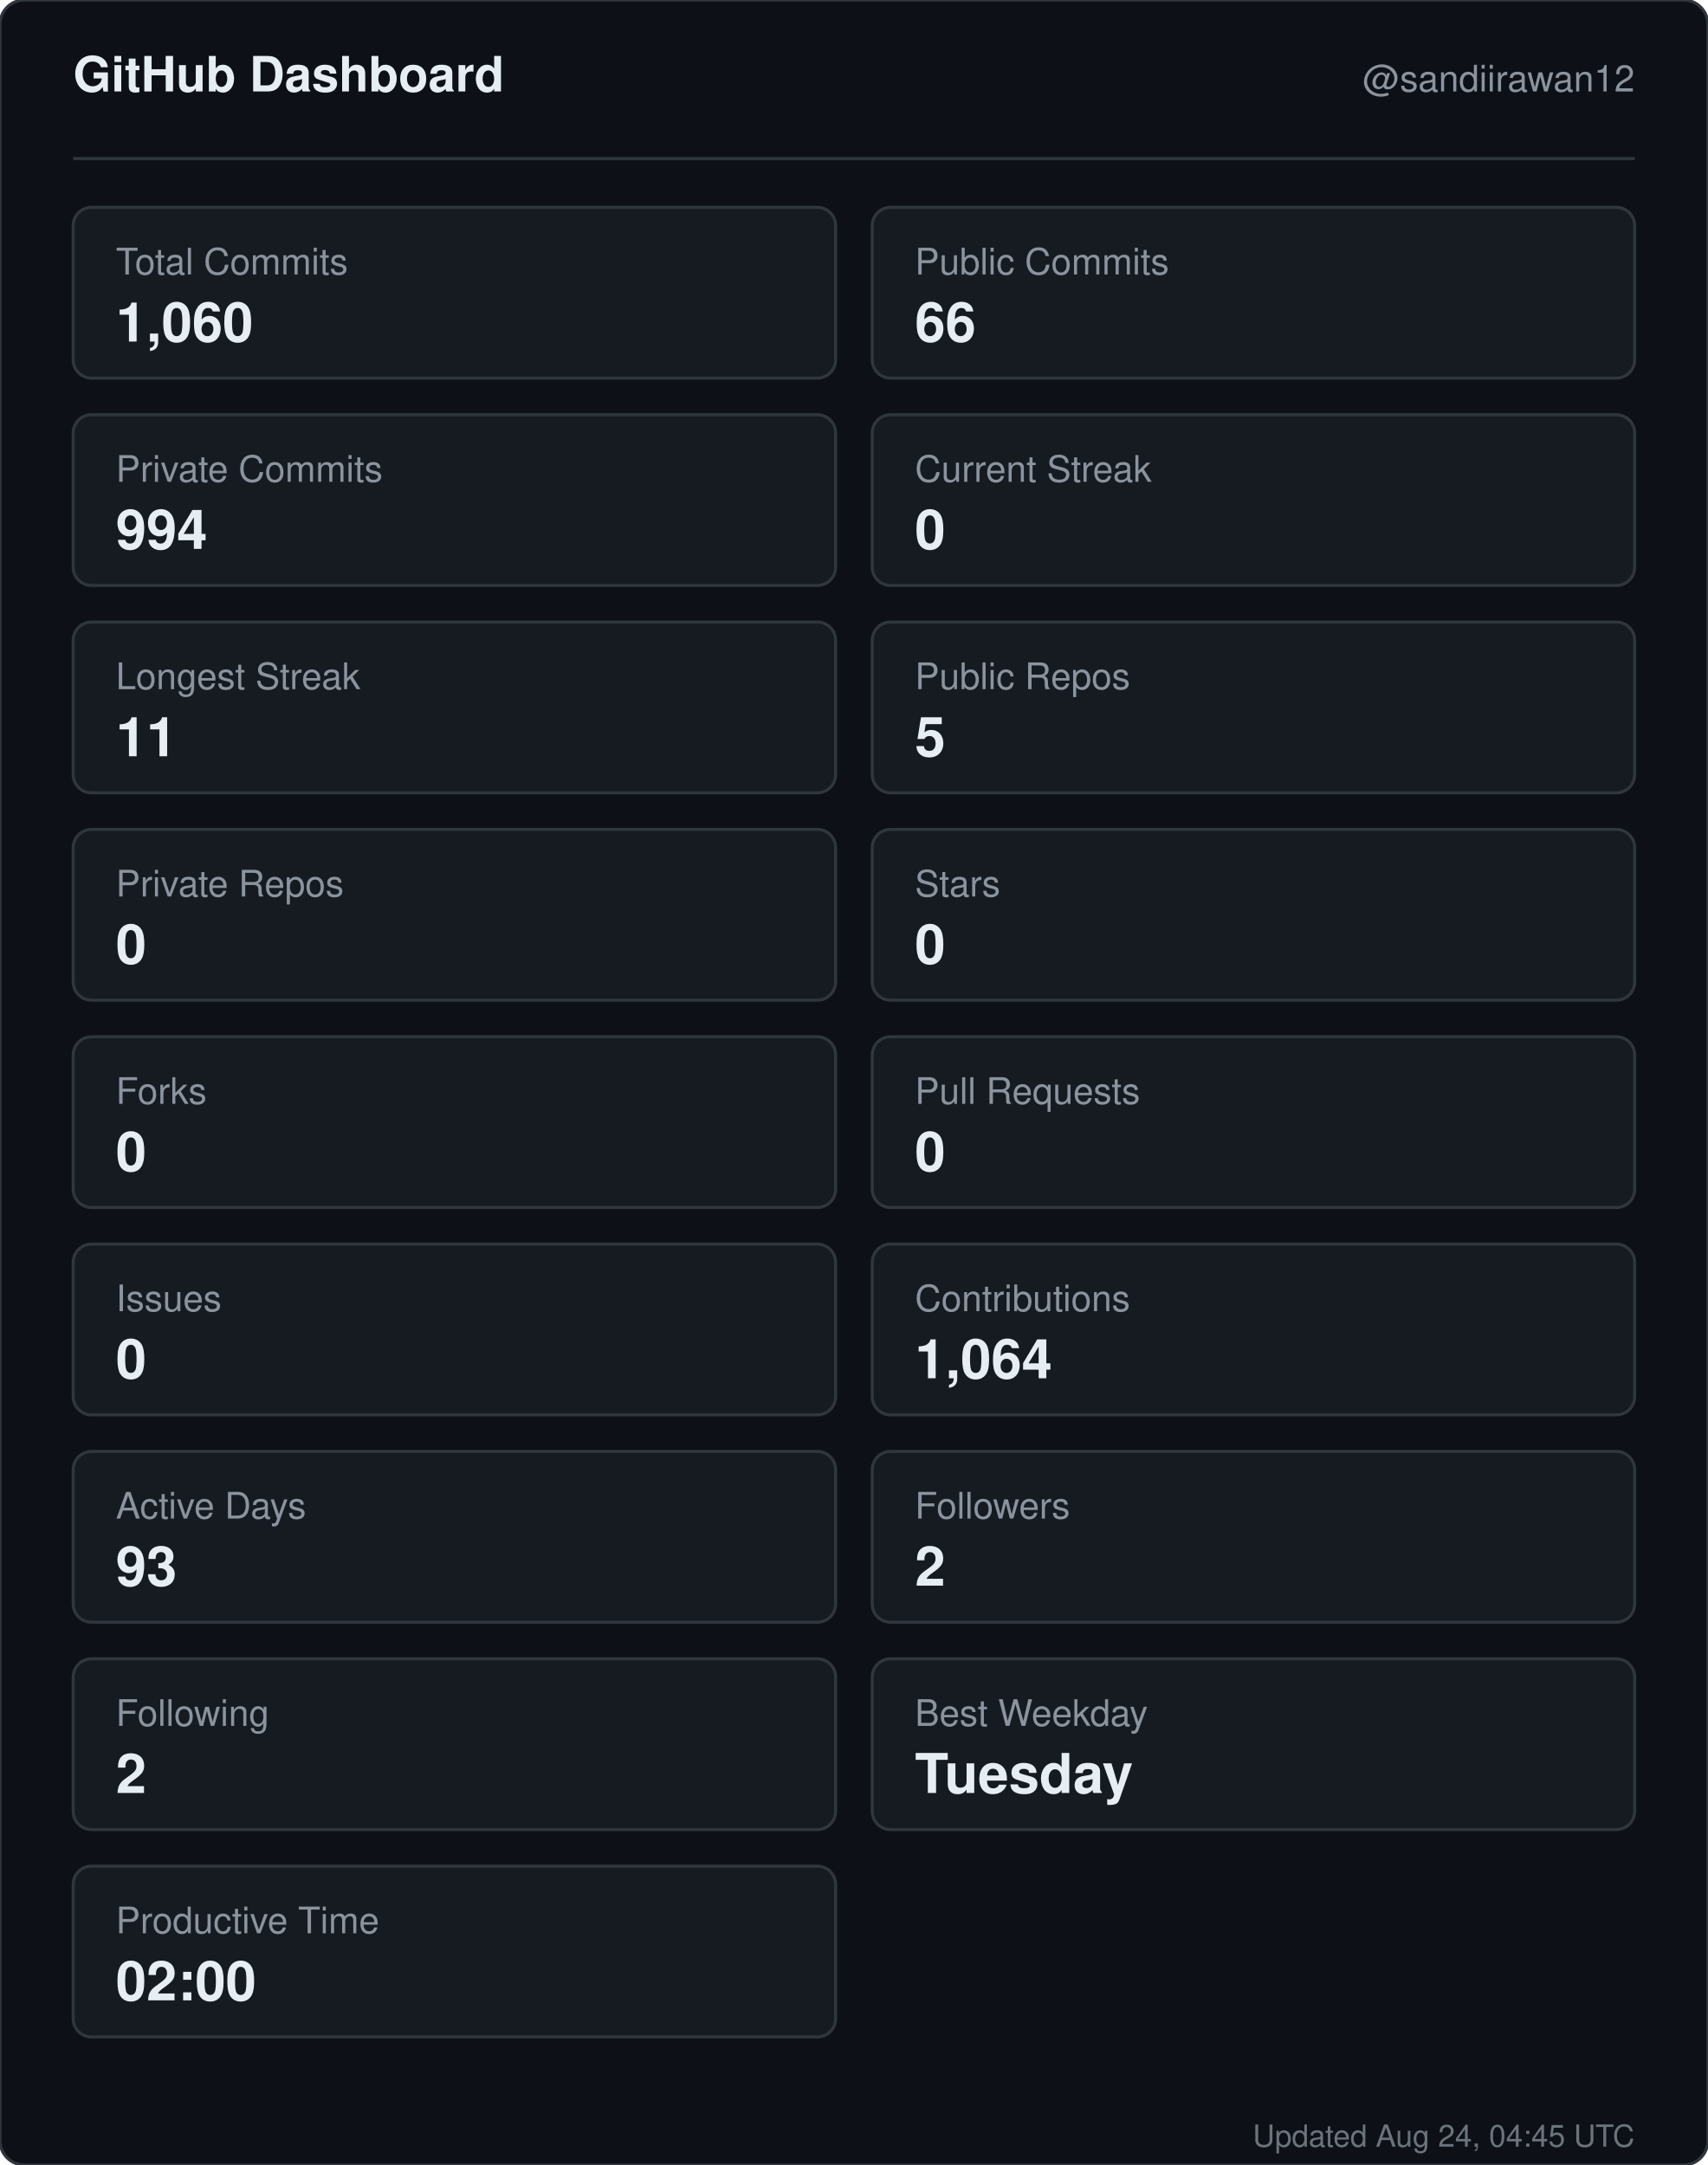
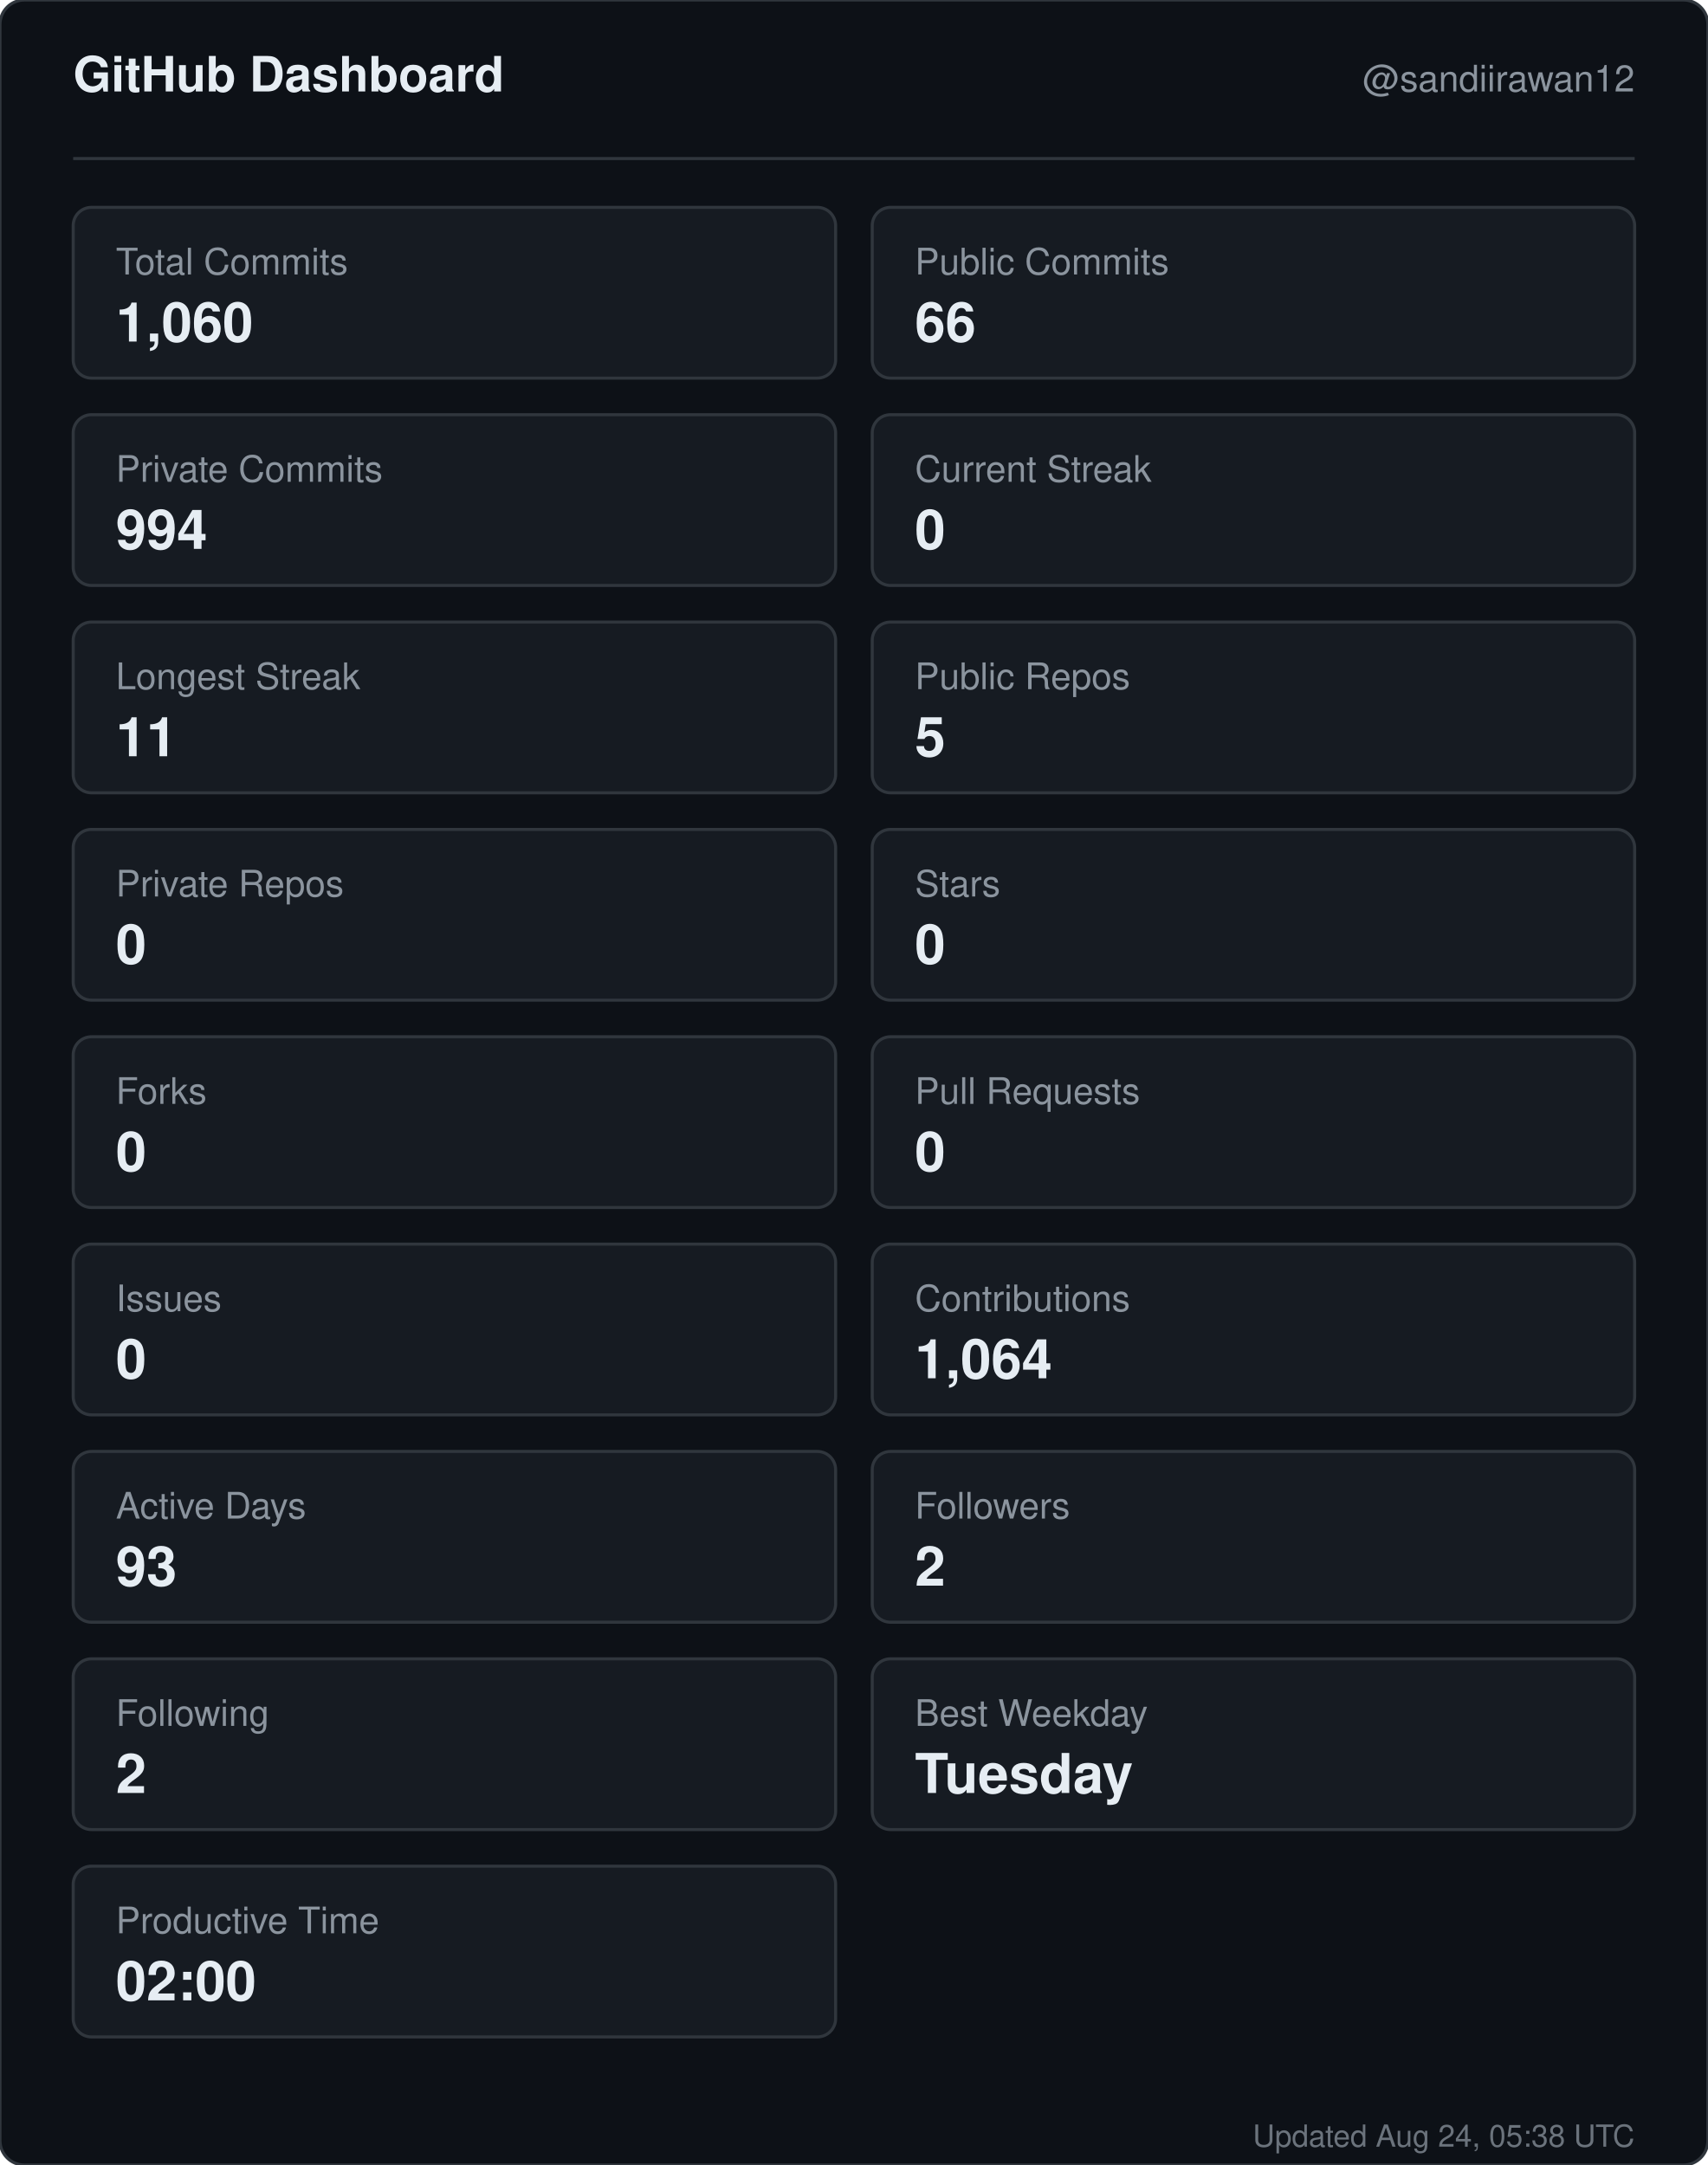
<svg xmlns="http://www.w3.org/2000/svg" width="560" height="710" viewBox="0 0 560 710" role="img" aria-label="GitHub dashboard for sandiirawan12">
  <rect width="560" height="710" rx="8" fill="#0d1117" stroke="#30363d" />
  <g font-family="-apple-system, BlinkMacSystemFont, Segoe UI, Helvetica, Arial, sans-serif">
    <text x="24" y="30" fill="#e6edf3" font-size="16" font-weight="700">GitHub Dashboard</text>
    <text x="536" y="30" fill="#8b949e" font-size="12" text-anchor="end">@sandiirawan12</text>
    <line x1="24" y1="52" x2="536" y2="52" stroke="#30363d" />
    <rect x="24" y="68" width="250" height="56" rx="6" fill="#161b22" stroke="#30363d" />
    <text x="38" y="90" fill="#8b949e" font-size="12">Total Commits</text>
    <text x="38" y="112" fill="#e6edf3" font-size="18" font-weight="700">1,060</text>
    <rect x="286" y="68" width="250" height="56" rx="6" fill="#161b22" stroke="#30363d" />
    <text x="300" y="90" fill="#8b949e" font-size="12">Public Commits</text>
    <text x="300" y="112" fill="#e6edf3" font-size="18" font-weight="700">66</text>
    <rect x="24" y="136" width="250" height="56" rx="6" fill="#161b22" stroke="#30363d" />
    <text x="38" y="158" fill="#8b949e" font-size="12">Private Commits</text>
    <text x="38" y="180" fill="#e6edf3" font-size="18" font-weight="700">994</text>
    <rect x="286" y="136" width="250" height="56" rx="6" fill="#161b22" stroke="#30363d" />
    <text x="300" y="158" fill="#8b949e" font-size="12">Current Streak</text>
    <text x="300" y="180" fill="#e6edf3" font-size="18" font-weight="700">0</text>
    <rect x="24" y="204" width="250" height="56" rx="6" fill="#161b22" stroke="#30363d" />
    <text x="38" y="226" fill="#8b949e" font-size="12">Longest Streak</text>
    <text x="38" y="248" fill="#e6edf3" font-size="18" font-weight="700">11</text>
    <rect x="286" y="204" width="250" height="56" rx="6" fill="#161b22" stroke="#30363d" />
    <text x="300" y="226" fill="#8b949e" font-size="12">Public Repos</text>
    <text x="300" y="248" fill="#e6edf3" font-size="18" font-weight="700">5</text>
    <rect x="24" y="272" width="250" height="56" rx="6" fill="#161b22" stroke="#30363d" />
    <text x="38" y="294" fill="#8b949e" font-size="12">Private Repos</text>
    <text x="38" y="316" fill="#e6edf3" font-size="18" font-weight="700">0</text>
    <rect x="286" y="272" width="250" height="56" rx="6" fill="#161b22" stroke="#30363d" />
    <text x="300" y="294" fill="#8b949e" font-size="12">Stars</text>
    <text x="300" y="316" fill="#e6edf3" font-size="18" font-weight="700">0</text>
    <rect x="24" y="340" width="250" height="56" rx="6" fill="#161b22" stroke="#30363d" />
    <text x="38" y="362" fill="#8b949e" font-size="12">Forks</text>
    <text x="38" y="384" fill="#e6edf3" font-size="18" font-weight="700">0</text>
    <rect x="286" y="340" width="250" height="56" rx="6" fill="#161b22" stroke="#30363d" />
    <text x="300" y="362" fill="#8b949e" font-size="12">Pull Requests</text>
    <text x="300" y="384" fill="#e6edf3" font-size="18" font-weight="700">0</text>
    <rect x="24" y="408" width="250" height="56" rx="6" fill="#161b22" stroke="#30363d" />
    <text x="38" y="430" fill="#8b949e" font-size="12">Issues</text>
    <text x="38" y="452" fill="#e6edf3" font-size="18" font-weight="700">0</text>
    <rect x="286" y="408" width="250" height="56" rx="6" fill="#161b22" stroke="#30363d" />
    <text x="300" y="430" fill="#8b949e" font-size="12">Contributions</text>
    <text x="300" y="452" fill="#e6edf3" font-size="18" font-weight="700">1,064</text>
    <rect x="24" y="476" width="250" height="56" rx="6" fill="#161b22" stroke="#30363d" />
    <text x="38" y="498" fill="#8b949e" font-size="12">Active Days</text>
    <text x="38" y="520" fill="#e6edf3" font-size="18" font-weight="700">93</text>
    <rect x="286" y="476" width="250" height="56" rx="6" fill="#161b22" stroke="#30363d" />
    <text x="300" y="498" fill="#8b949e" font-size="12">Followers</text>
    <text x="300" y="520" fill="#e6edf3" font-size="18" font-weight="700">2</text>
    <rect x="24" y="544" width="250" height="56" rx="6" fill="#161b22" stroke="#30363d" />
    <text x="38" y="566" fill="#8b949e" font-size="12">Following</text>
    <text x="38" y="588" fill="#e6edf3" font-size="18" font-weight="700">2</text>
    <rect x="286" y="544" width="250" height="56" rx="6" fill="#161b22" stroke="#30363d" />
    <text x="300" y="566" fill="#8b949e" font-size="12">Best Weekday</text>
    <text x="300" y="588" fill="#e6edf3" font-size="18" font-weight="700">Tuesday</text>
    <rect x="24" y="612" width="250" height="56" rx="6" fill="#161b22" stroke="#30363d" />
    <text x="38" y="634" fill="#8b949e" font-size="12">Productive Time</text>
    <text x="38" y="656" fill="#e6edf3" font-size="18" font-weight="700">02:00</text>
-     <text x="536" y="704" fill="#8b949e" font-size="10" text-anchor="end" opacity="0.75">Updated Aug 24, 04:45 UTC</text>
+     <text x="536" y="704" fill="#8b949e" font-size="10" text-anchor="end" opacity="0.75">Updated Aug 24, 05:38 UTC</text>
  </g>
</svg>
